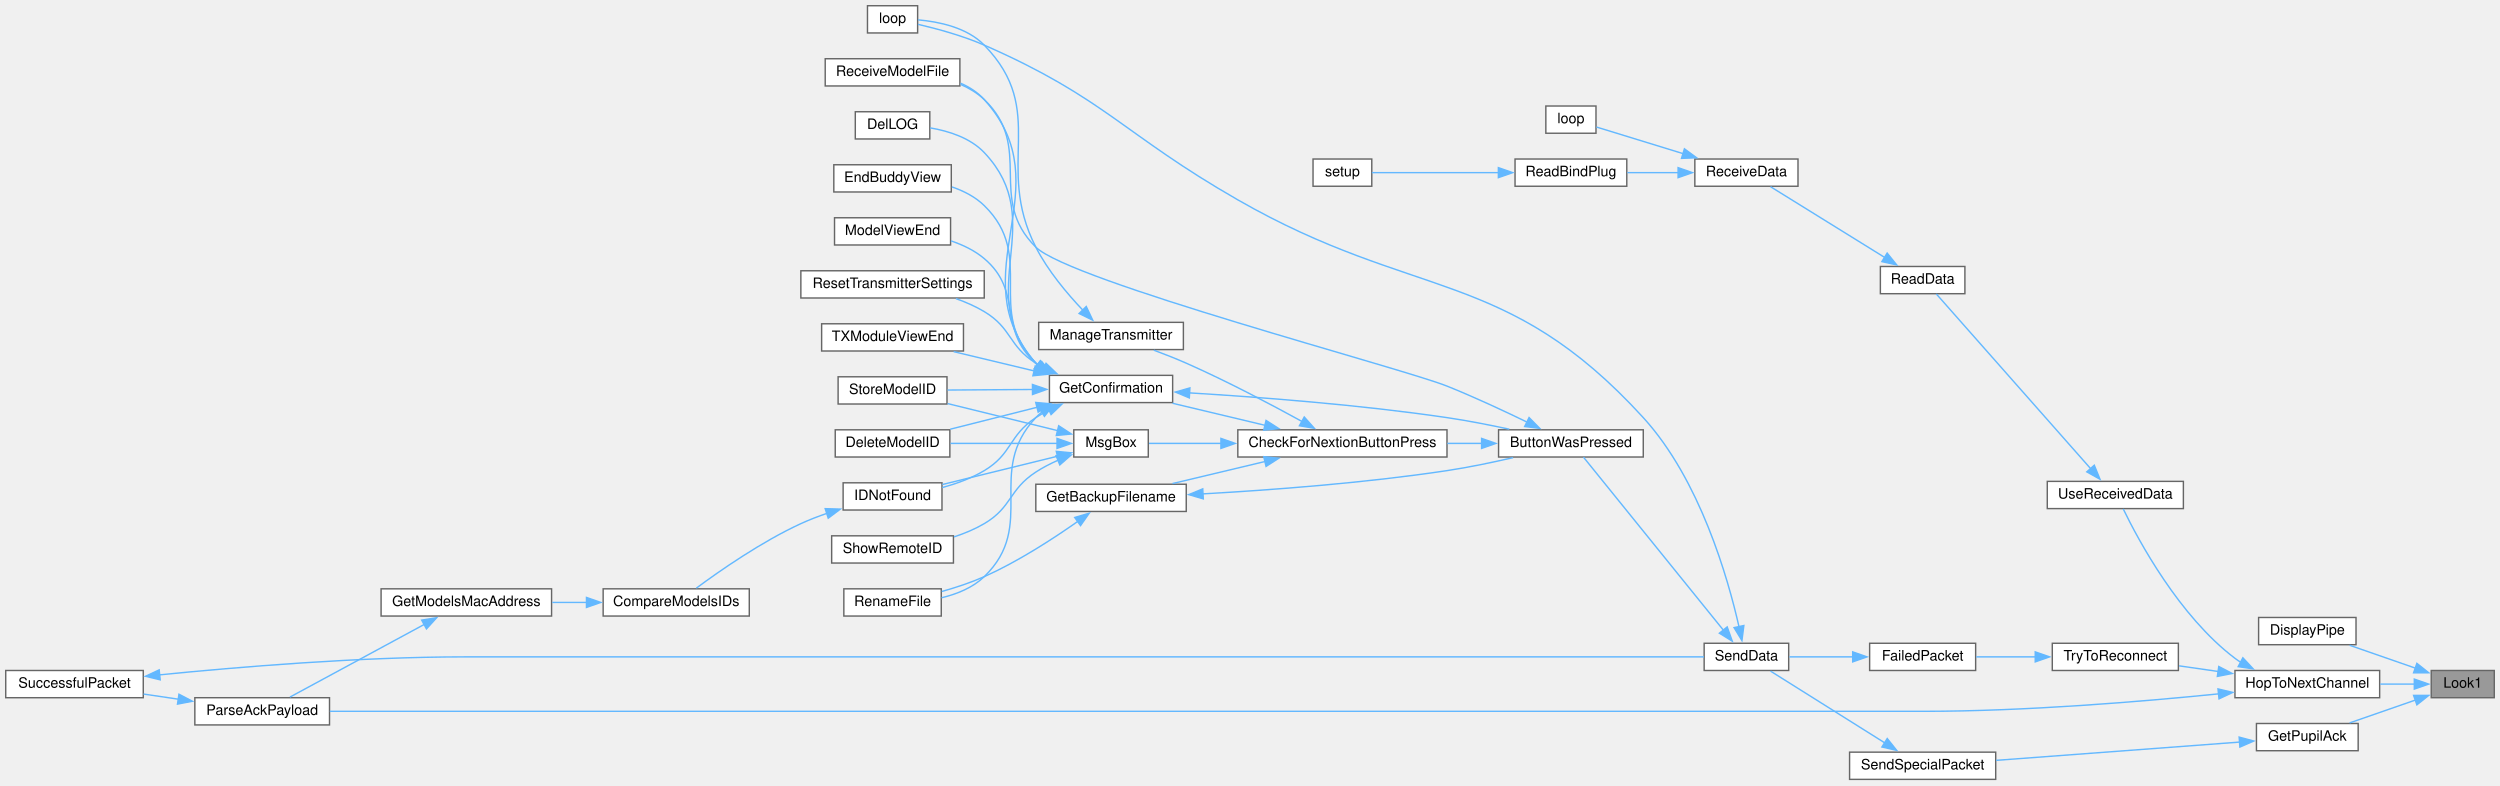
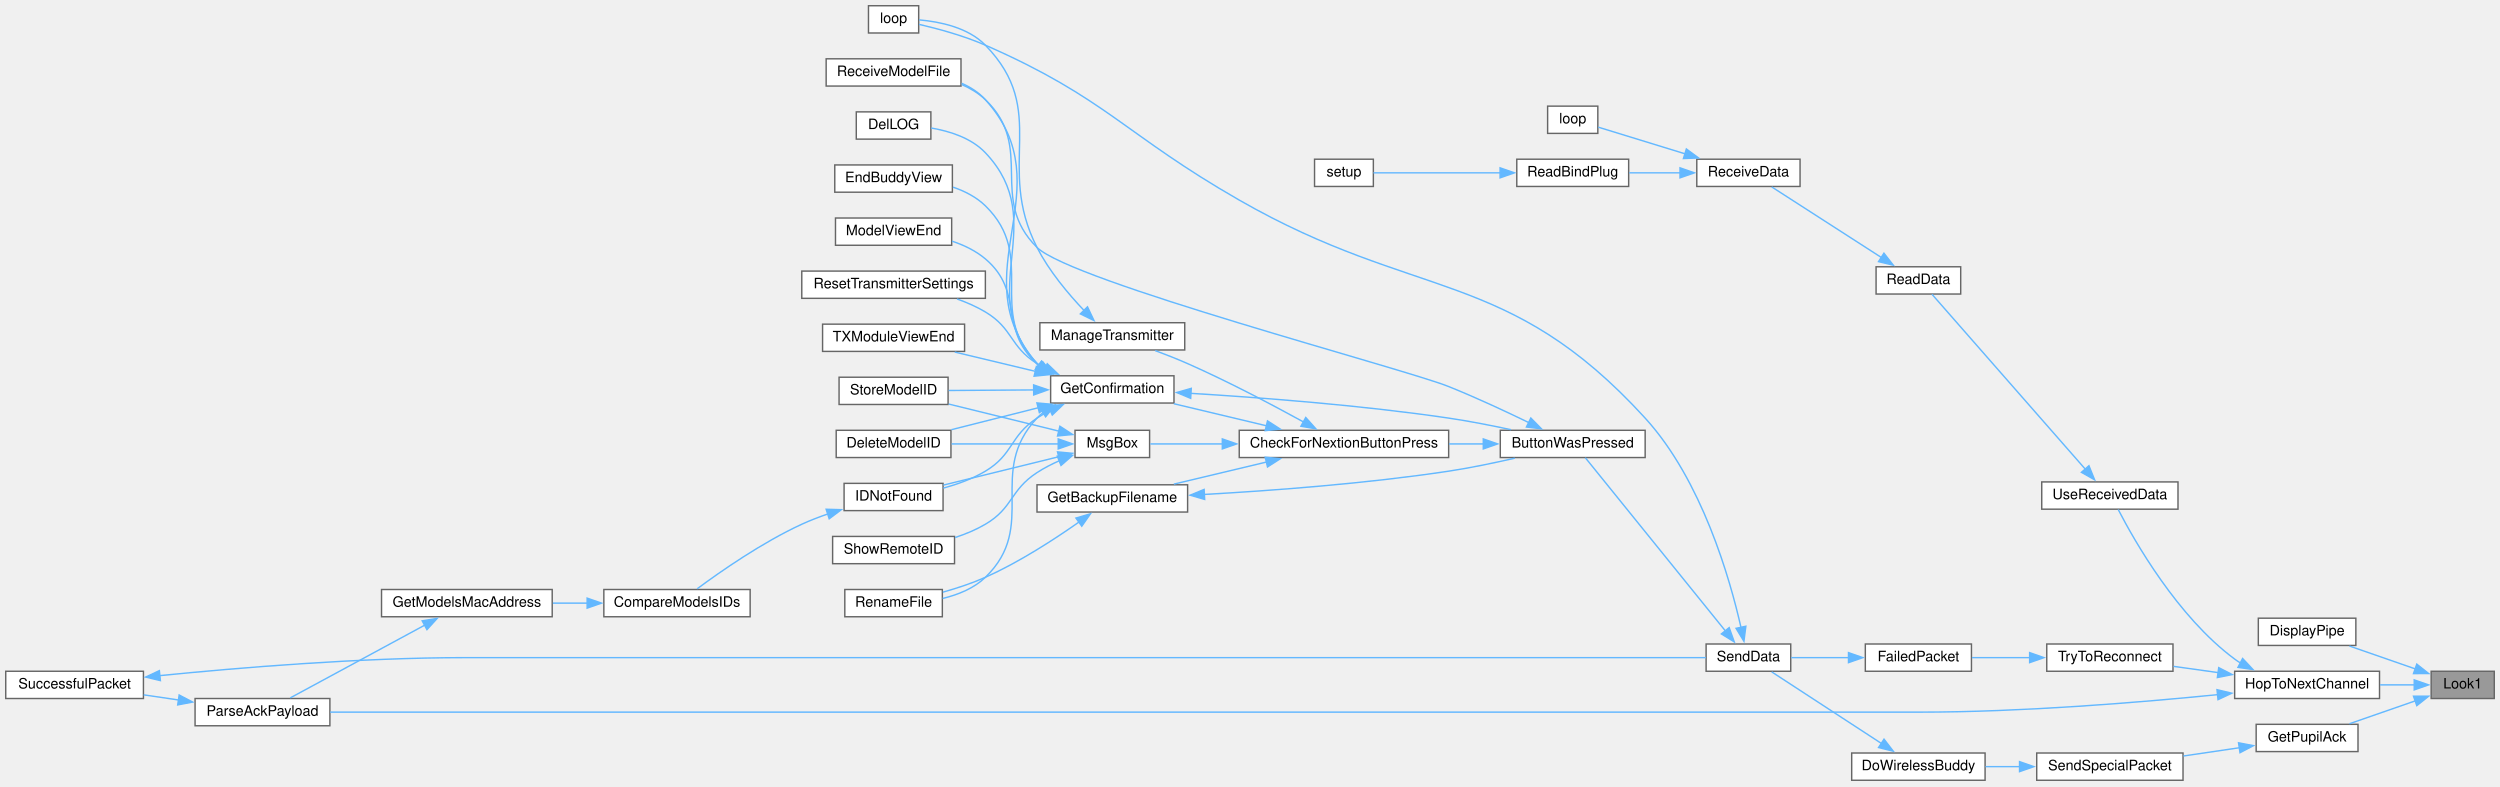
- <svg xmlns="http://www.w3.org/2000/svg" xmlns:xlink="http://www.w3.org/1999/xlink" width="1745pt" height="548pt" viewBox="0.00 0.00 1745.00 548.00">
+ <svg xmlns="http://www.w3.org/2000/svg" xmlns:xlink="http://www.w3.org/1999/xlink" width="1743pt" height="548pt" viewBox="0.00 0.00 1743.00 548.00">
  <g id="graph0" class="graph" transform="scale(1 1) rotate(0) translate(4 544)">
    <g id="node1" class="node">
      <g id="a_node1">
        <a xlink:title=" ">
-           <polygon fill="#999999" stroke="#666666" points="1737,-76 1693,-76 1693,-57 1737,-57 1737,-76" />
-           <text text-anchor="middle" x="1715" y="-64" font-family="Helvetica,sans-Serif" font-size="10.00">Look1</text>
+           <polygon fill="#999999" stroke="#666666" points="1735,-76 1691,-76 1691,-57 1735,-57 1735,-76" />
+           <text text-anchor="middle" x="1713" y="-64" font-family="Helvetica,sans-Serif" font-size="10.00">Look1</text>
        </a>
      </g>
    </g>
    <g id="node2" class="node">
      <g id="a_node2">
        <a xlink:href="transceiver_8h.html#ab8a2a13d9c9cb089a3adc17ce3332f08" target="_top" xlink:title=" ">
-           <polygon fill="white" stroke="#666666" points="1640.5,-113 1572.5,-113 1572.5,-94 1640.5,-94 1640.5,-113" />
-           <text text-anchor="middle" x="1606.5" y="-101" font-family="Helvetica,sans-Serif" font-size="10.00">DisplayPipe</text>
+           <polygon fill="white" stroke="#666666" points="1638.5,-113 1570.5,-113 1570.5,-94 1638.5,-94 1638.5,-113" />
+           <text text-anchor="middle" x="1604.5" y="-101" font-family="Helvetica,sans-Serif" font-size="10.00">DisplayPipe</text>
        </a>
      </g>
    </g>
    <g id="edge1" class="edge">
-       <path fill="none" stroke="#63b8ff" d="M1682.1,-77.58C1667.46,-82.67 1650.23,-88.65 1636.02,-93.59" />
-       <polygon fill="#63b8ff" stroke="#63b8ff" points="1682.98,-80.98 1691.27,-74.4 1680.68,-74.37 1682.98,-80.98" />
+       <path fill="none" stroke="#63b8ff" d="M1680.1,-77.58C1665.46,-82.67 1648.23,-88.65 1634.02,-93.59" />
+       <polygon fill="#63b8ff" stroke="#63b8ff" points="1680.98,-80.98 1689.27,-74.4 1678.68,-74.37 1680.98,-80.98" />
    </g>
    <g id="node3" class="node">
      <g id="a_node3">
        <a xlink:href="BuddyWireless_8h.html#af59c2527be7a67d6b09dd467f3123d55" target="_top" xlink:title=" ">
-           <polygon fill="white" stroke="#666666" points="1642,-39 1571,-39 1571,-20 1642,-20 1642,-39" />
-           <text text-anchor="middle" x="1606.5" y="-27" font-family="Helvetica,sans-Serif" font-size="10.00">GetPupilAck</text>
+           <polygon fill="white" stroke="#666666" points="1640,-39 1569,-39 1569,-20 1640,-20 1640,-39" />
+           <text text-anchor="middle" x="1604.5" y="-27" font-family="Helvetica,sans-Serif" font-size="10.00">GetPupilAck</text>
        </a>
      </g>
    </g>
    <g id="edge2" class="edge">
-       <path fill="none" stroke="#63b8ff" d="M1682.1,-55.42C1667.46,-50.33 1650.23,-44.35 1636.02,-39.41" />
-       <polygon fill="#63b8ff" stroke="#63b8ff" points="1680.68,-58.63 1691.27,-58.6 1682.98,-52.02 1680.68,-58.63" />
-     </g>
-     <g id="node28" class="node">
-       <g id="a_node28">
+       <path fill="none" stroke="#63b8ff" d="M1680.1,-55.42C1665.46,-50.33 1648.23,-44.35 1634.02,-39.41" />
+       <polygon fill="#63b8ff" stroke="#63b8ff" points="1678.68,-58.63 1689.27,-58.6 1680.98,-52.02 1678.68,-58.63" />
+     </g>
+     <g id="node29" class="node">
+       <g id="a_node29">
        <a xlink:href="transceiver_8h.html#a52aa3e80bccf5e75346c93fdae63122d" target="_top" xlink:title=" ">
-           <polygon fill="white" stroke="#666666" points="1657,-76 1556,-76 1556,-57 1657,-57 1657,-76" />
-           <text text-anchor="middle" x="1606.5" y="-64" font-family="Helvetica,sans-Serif" font-size="10.00">HopToNextChannel</text>
-         </a>
-       </g>
-     </g>
-     <g id="edge36" class="edge">
-       <path fill="none" stroke="#63b8ff" d="M1681.42,-66.5C1673.82,-66.5 1665.55,-66.5 1657.39,-66.5" />
-       <polygon fill="#63b8ff" stroke="#63b8ff" points="1681.19,-70 1691.19,-66.5 1681.19,-63 1681.19,-70" />
+           <polygon fill="white" stroke="#666666" points="1655,-76 1554,-76 1554,-57 1655,-57 1655,-76" />
+           <text text-anchor="middle" x="1604.5" y="-64" font-family="Helvetica,sans-Serif" font-size="10.00">HopToNextChannel</text>
+         </a>
+       </g>
+     </g>
+     <g id="edge37" class="edge">
+       <path fill="none" stroke="#63b8ff" d="M1679.42,-66.5C1671.82,-66.5 1663.55,-66.5 1655.39,-66.5" />
+       <polygon fill="#63b8ff" stroke="#63b8ff" points="1679.19,-70 1689.19,-66.5 1679.19,-63 1679.19,-70" />
    </g>
    <g id="node4" class="node">
      <g id="a_node4">
        <a xlink:href="BuddyWireless_8h.html#acaaa9b3fb98db4a2c2bec422c5178f1c" target="_top" xlink:title=" ">
-           <polygon fill="white" stroke="#666666" points="1389,-19 1287,-19 1287,0 1389,0 1389,-19" />
-           <text text-anchor="middle" x="1338" y="-7" font-family="Helvetica,sans-Serif" font-size="10.00">SendSpecialPacket</text>
+           <polygon fill="white" stroke="#666666" points="1518,-19 1416,-19 1416,0 1518,0 1518,-19" />
+           <text text-anchor="middle" x="1467" y="-7" font-family="Helvetica,sans-Serif" font-size="10.00">SendSpecialPacket</text>
        </a>
      </g>
    </g>
    <g id="edge3" class="edge">
-       <path fill="none" stroke="#63b8ff" d="M1559.19,-26.02C1511.74,-22.46 1438.18,-16.94 1389.32,-13.28" />
-       <polygon fill="#63b8ff" stroke="#63b8ff" points="1558.92,-29.51 1569.15,-26.77 1559.44,-22.53 1558.92,-29.51" />
+       <path fill="none" stroke="#63b8ff" d="M1557.43,-22.7C1544.85,-20.84 1531.16,-18.82 1518.36,-16.93" />
+       <polygon fill="#63b8ff" stroke="#63b8ff" points="1556.7,-26.13 1567.11,-24.13 1557.73,-19.21 1556.7,-26.13" />
    </g>
    <g id="node5" class="node">
      <g id="a_node5">
+         <a xlink:href="BuddyWireless_8h.html#a7d9257c21af6e77d71dba241aa349692" target="_top" xlink:title=" ">
+           <polygon fill="white" stroke="#666666" points="1380,-19 1287,-19 1287,0 1380,0 1380,-19" />
+           <text text-anchor="middle" x="1333.5" y="-7" font-family="Helvetica,sans-Serif" font-size="10.00">DoWirelessBuddy</text>
+         </a>
+       </g>
+     </g>
+     <g id="edge4" class="edge">
+       <path fill="none" stroke="#63b8ff" d="M1404.24,-9.5C1396.18,-9.5 1388.04,-9.5 1380.31,-9.5" />
+       <polygon fill="#63b8ff" stroke="#63b8ff" points="1404.02,-13 1414.02,-9.5 1404.02,-6 1404.02,-13" />
+     </g>
+     <g id="node6" class="node">
+       <g id="a_node6">
        <a xlink:href="transceiver_8h.html#a049bfb836e7aa4a3a48a1a4bd225fafc" target="_top" xlink:title=" ">
          <polygon fill="white" stroke="#666666" points="1244.5,-95 1185.5,-95 1185.5,-76 1244.5,-76 1244.5,-95" />
          <text text-anchor="middle" x="1215" y="-83" font-family="Helvetica,sans-Serif" font-size="10.00">SendData</text>
        </a>
      </g>
    </g>
-     <g id="edge4" class="edge">
-       <path fill="none" stroke="#63b8ff" d="M1311.64,-25.43C1287.56,-40.56 1252.12,-62.82 1231.82,-75.56" />
-       <polygon fill="#63b8ff" stroke="#63b8ff" points="1313.29,-28.52 1319.9,-20.24 1309.57,-22.6 1313.29,-28.52" />
-     </g>
-     <g id="node6" class="node">
-       <g id="a_node6">
+     <g id="edge5" class="edge">
+       <path fill="none" stroke="#63b8ff" d="M1307.77,-25.63C1284.59,-40.75 1250.68,-62.87 1231.23,-75.56" />
+       <polygon fill="#63b8ff" stroke="#63b8ff" points="1309.54,-28.66 1316,-20.26 1305.71,-22.8 1309.54,-28.66" />
+     </g>
+     <g id="node7" class="node">
+       <g id="a_node7">
        <a xlink:href="TransmitterCode_2src_2main_8cpp.html#a804fdbdd5eab4c596bbe8a23eecbe4d5" target="_top" xlink:title=" ">
          <polygon fill="white" stroke="#666666" points="1143,-244 1042,-244 1042,-225 1143,-225 1143,-244" />
          <text text-anchor="middle" x="1092.5" y="-232" font-family="Helvetica,sans-Serif" font-size="10.00">ButtonWasPressed</text>
        </a>
      </g>
    </g>
-     <g id="edge5" class="edge">
+     <g id="edge6" class="edge">
      <path fill="none" stroke="#63b8ff" d="M1198.97,-104.09C1173.08,-136.1 1120.97,-200.53 1101.28,-224.88" />
      <polygon fill="#63b8ff" stroke="#63b8ff" points="1201.58,-106.43 1205.14,-96.45 1196.13,-102.03 1201.58,-106.43" />
    </g>
-     <g id="node25" class="node">
-       <g id="a_node25">
+     <g id="node26" class="node">
+       <g id="a_node26">
        <a xlink:href="TransmitterCode_2src_2main_8cpp.html#ad3cb30894c94eb016e98bdcaa899ac86" target="_top" xlink:title=" ">
          <polygon fill="white" stroke="#666666" points="636.5,-540 601.5,-540 601.5,-521 636.5,-521 636.5,-540" />
          <text text-anchor="middle" x="619" y="-528" font-family="Helvetica,sans-Serif" font-size="10.00">loop</text>
        </a>
      </g>
    </g>
-     <g id="edge35" class="edge">
+     <g id="edge36" class="edge">
      <path fill="none" stroke="#63b8ff" d="M1209.86,-106.35C1202.12,-140.57 1182.54,-209.19 1143,-252.5 1046.74,-357.94 983.87,-333.51 860,-404.5 780.04,-450.32 767.4,-475.51 683,-512.5 667.89,-519.12 649.69,-524.02 636.74,-527.02" />
      <polygon fill="#63b8ff" stroke="#63b8ff" points="1213.21,-107.39 1211.87,-96.88 1206.37,-105.93 1213.21,-107.39" />
    </g>
-     <g id="node7" class="node">
-       <g id="a_node7">
+     <g id="node8" class="node">
+       <g id="a_node8">
        <a xlink:href="Utilities_8h.html#afb7c85cac4aa89fd998ed81c330374d2" target="_top" xlink:title=" ">
          <polygon fill="white" stroke="#666666" points="1006,-244 860,-244 860,-225 1006,-225 1006,-244" />
          <text text-anchor="middle" x="933" y="-232" font-family="Helvetica,sans-Serif" font-size="10.00">CheckForNextionButtonPress</text>
        </a>
      </g>
    </g>
-     <g id="edge6" class="edge">
+     <g id="edge7" class="edge">
      <path fill="none" stroke="#63b8ff" d="M1030.32,-234.5C1022.43,-234.5 1014.29,-234.5 1006.24,-234.5" />
      <polygon fill="#63b8ff" stroke="#63b8ff" points="1030.15,-238 1040.15,-234.5 1030.15,-231 1030.15,-238" />
    </g>
-     <g id="node20" class="node">
-       <g id="a_node20">
+     <g id="node21" class="node">
+       <g id="a_node21">
        <a xlink:href="ModelExchange_8h.html#ab7c9edf843c732d7fe296564f39bc0dc" target="_top" xlink:title="RECEIVE A MODEL FILE.">
          <polygon fill="white" stroke="#666666" points="666,-503 572,-503 572,-484 666,-484 666,-503" />
          <text text-anchor="middle" x="619" y="-491" font-family="Helvetica,sans-Serif" font-size="10.00">ReceiveModelFile</text>
        </a>
      </g>
    </g>
-     <g id="edge34" class="edge">
+     <g id="edge35" class="edge">
      <path fill="none" stroke="#63b8ff" d="M1062.06,-249.27C1045.74,-257.2 1024.96,-266.89 1006,-274.5 974.76,-287.04 742.92,-347.82 719,-371.5 684.53,-405.61 718.02,-440.96 683,-474.5 678.3,-479 672.56,-482.44 666.5,-485.07" />
      <polygon fill="#63b8ff" stroke="#63b8ff" points="1063.29,-252.56 1070.72,-245.01 1060.2,-246.28 1063.29,-252.56" />
    </g>
-     <g id="node8" class="node">
-       <g id="a_node8">
+     <g id="node9" class="node">
+       <g id="a_node9">
        <a xlink:href="TransmitterCode_2src_2main_8cpp.html#a641d6dab68ec7b2a8a32492aac55bc1c" target="_top" xlink:title=" ">
          <polygon fill="white" stroke="#666666" points="824,-206 719,-206 719,-187 824,-187 824,-206" />
          <text text-anchor="middle" x="771.5" y="-194" font-family="Helvetica,sans-Serif" font-size="10.00">GetBackupFilename</text>
        </a>
      </g>
    </g>
-     <g id="edge7" class="edge">
+     <g id="edge8" class="edge">
      <path fill="none" stroke="#63b8ff" d="M879.07,-221.89C858.04,-216.88 834.2,-211.2 814.4,-206.48" />
      <polygon fill="#63b8ff" stroke="#63b8ff" points="878.08,-225.25 888.62,-224.17 879.7,-218.44 878.08,-225.25" />
    </g>
-     <g id="node10" class="node">
-       <g id="a_node10">
+     <g id="node11" class="node">
+       <g id="a_node11">
        <a xlink:href="TransmitterCode_2src_2main_8cpp.html#a6506bf72e0dd9e9ce480156b47625bff" target="_top" xlink:title=" ">
          <polygon fill="white" stroke="#666666" points="814.5,-282 728.5,-282 728.5,-263 814.5,-263 814.5,-282" />
          <text text-anchor="middle" x="771.5" y="-270" font-family="Helvetica,sans-Serif" font-size="10.00">GetConfirmation</text>
        </a>
      </g>
    </g>
-     <g id="edge10" class="edge">
+     <g id="edge11" class="edge">
      <path fill="none" stroke="#63b8ff" d="M879.07,-247.11C858.04,-252.12 834.2,-257.8 814.4,-262.52" />
      <polygon fill="#63b8ff" stroke="#63b8ff" points="879.7,-250.56 888.62,-244.83 878.08,-243.75 879.7,-250.56" />
    </g>
-     <g id="node24" class="node">
-       <g id="a_node24">
+     <g id="node25" class="node">
+       <g id="a_node25">
        <a xlink:href="TransmitterCode_2src_2main_8cpp.html#a558ea014e230b7caa54ce5a37ad29b22" target="_top" xlink:title=" ">
          <polygon fill="white" stroke="#666666" points="822,-319 721,-319 721,-300 822,-300 822,-319" />
          <text text-anchor="middle" x="771.5" y="-307" font-family="Helvetica,sans-Serif" font-size="10.00">ManageTransmitter</text>
        </a>
      </g>
    </g>
-     <g id="edge27" class="edge">
+     <g id="edge28" class="edge">
      <path fill="none" stroke="#63b8ff" d="M904.69,-249.87C883.13,-261.71 852.1,-278.09 824,-290.5 816.76,-293.7 808.81,-296.82 801.36,-299.57" />
      <polygon fill="#63b8ff" stroke="#63b8ff" points="906.37,-252.94 913.42,-245.04 902.98,-246.82 906.37,-252.94" />
    </g>
-     <g id="node26" class="node">
-       <g id="a_node26">
+     <g id="node27" class="node">
+       <g id="a_node27">
        <a xlink:href="TransmitterCode_2src_2main_8cpp.html#a6f5b0f1e4ca75768c16c4dd93f92a8de" target="_top" xlink:title=" ">
          <polygon fill="white" stroke="#666666" points="797.5,-244 745.5,-244 745.5,-225 797.5,-225 797.5,-244" />
          <text text-anchor="middle" x="771.5" y="-232" font-family="Helvetica,sans-Serif" font-size="10.00">MsgBox</text>
        </a>
      </g>
    </g>
-     <g id="edge29" class="edge">
+     <g id="edge30" class="edge">
      <path fill="none" stroke="#63b8ff" d="M848.29,-234.5C829.95,-234.5 811.88,-234.5 797.99,-234.5" />
      <polygon fill="#63b8ff" stroke="#63b8ff" points="848.2,-238 858.2,-234.5 848.2,-231 848.2,-238" />
    </g>
-     <g id="edge8" class="edge">
+     <g id="edge9" class="edge">
      <path fill="none" stroke="#63b8ff" d="M835.47,-199.27C882.62,-201.92 948.6,-206.83 1006,-215.5 1021.19,-217.79 1037.7,-221.24 1052.13,-224.56" />
      <polygon fill="#63b8ff" stroke="#63b8ff" points="835.9,-195.79 825.72,-198.75 835.52,-202.78 835.9,-195.79" />
    </g>
-     <g id="node9" class="node">
-       <g id="a_node9">
+     <g id="node10" class="node">
+       <g id="a_node10">
        <a xlink:href="TransmitterCode_2src_2main_8cpp.html#a9d94366336f1e5fd43edb9c24bec5821" target="_top" xlink:title=" ">
          <polygon fill="white" stroke="#666666" points="653,-133 585,-133 585,-114 653,-114 653,-133" />
          <text text-anchor="middle" x="619" y="-121" font-family="Helvetica,sans-Serif" font-size="10.00">RenameFile</text>
        </a>
      </g>
    </g>
-     <g id="edge9" class="edge">
+     <g id="edge10" class="edge">
      <path fill="none" stroke="#63b8ff" d="M748.38,-180.12C731.26,-168.07 706.56,-152.01 683,-141.5 673.65,-137.33 663.09,-133.86 653.32,-131.13" />
      <polygon fill="#63b8ff" stroke="#63b8ff" points="746.13,-182.81 756.29,-185.8 750.21,-177.13 746.13,-182.81" />
    </g>
-     <g id="edge11" class="edge">
+     <g id="edge12" class="edge">
      <path fill="none" stroke="#63b8ff" d="M826.1,-269.77C873.57,-266.91 944.64,-261.55 1006,-252.5 1020.26,-250.4 1035.71,-247.38 1049.5,-244.41" />
      <polygon fill="#63b8ff" stroke="#63b8ff" points="826.15,-266.26 816.37,-270.34 826.56,-273.25 826.15,-266.26" />
    </g>
-     <g id="edge23" class="edge">
+     <g id="edge24" class="edge">
      <path fill="none" stroke="#63b8ff" d="M723.32,-256.45C721.78,-255.23 720.34,-253.91 719,-252.5 683.38,-214.8 720.31,-177.52 683,-141.5 674.98,-133.76 663.87,-129.31 653.21,-126.76" />
      <polygon fill="#63b8ff" stroke="#63b8ff" points="721.25,-259.29 731.57,-261.69 725.01,-253.38 721.25,-259.29" />
    </g>
-     <g id="node11" class="node">
-       <g id="a_node11">
+     <g id="node12" class="node">
+       <g id="a_node12">
        <a xlink:href="TransmitterCode_2src_2main_8cpp.html#ac45477c637c975e13189e2988c8813b3" target="_top" xlink:title=" ">
          <polygon fill="white" stroke="#666666" points="659,-244 579,-244 579,-225 659,-225 659,-244" />
          <text text-anchor="middle" x="619" y="-232" font-family="Helvetica,sans-Serif" font-size="10.00">DeleteModelID</text>
        </a>
      </g>
    </g>
-     <g id="edge12" class="edge">
+     <g id="edge13" class="edge">
      <path fill="none" stroke="#63b8ff" d="M719.96,-259.74C700.17,-254.74 677.82,-249.1 659.28,-244.42" />
      <polygon fill="#63b8ff" stroke="#63b8ff" points="718.94,-263.09 729.49,-262.15 720.65,-256.3 718.94,-263.09" />
    </g>
-     <g id="node12" class="node">
-       <g id="a_node12">
+     <g id="node13" class="node">
+       <g id="a_node13">
        <a xlink:href="TransmitterCode_2src_2main_8cpp.html#a53d438145d004c3b053f245f494f4284" target="_top" xlink:title=" ">
          <polygon fill="white" stroke="#666666" points="645,-466 593,-466 593,-447 645,-447 645,-466" />
          <text text-anchor="middle" x="619" y="-454" font-family="Helvetica,sans-Serif" font-size="10.00">DelLOG</text>
        </a>
      </g>
    </g>
-     <g id="edge13" class="edge">
+     <g id="edge14" class="edge">
      <path fill="none" stroke="#63b8ff" d="M720.13,-289.32C719.74,-289.7 719.37,-290.1 719,-290.5 673.78,-340.29 729.29,-388.7 683,-437.5 673.25,-447.78 658.17,-452.56 645.2,-454.75" />
      <polygon fill="#63b8ff" stroke="#63b8ff" points="722.18,-292.15 728.09,-283.36 717.99,-286.55 722.18,-292.15" />
    </g>
-     <g id="node13" class="node">
-       <g id="a_node13">
+     <g id="node14" class="node">
+       <g id="a_node14">
        <a xlink:href="TransmitterCode_2src_2main_8cpp.html#a16c65917a148c7f6c17babf11e977b69" target="_top" xlink:title=" ">
          <polygon fill="white" stroke="#666666" points="660,-429 578,-429 578,-410 660,-410 660,-429" />
          <text text-anchor="middle" x="619" y="-417" font-family="Helvetica,sans-Serif" font-size="10.00">EndBuddyView</text>
        </a>
      </g>
    </g>
-     <g id="edge14" class="edge">
+     <g id="edge15" class="edge">
      <path fill="none" stroke="#63b8ff" d="M720.85,-288.73C720.22,-289.3 719.6,-289.89 719,-290.5 682.99,-327.24 719.8,-364.55 683,-400.5 676.79,-406.57 668.71,-410.71 660.43,-413.53" />
      <polygon fill="#63b8ff" stroke="#63b8ff" points="722.55,-291.82 728.81,-283.27 718.58,-286.05 722.55,-291.82" />
    </g>
-     <g id="node14" class="node">
-       <g id="a_node14">
+     <g id="node15" class="node">
+       <g id="a_node15">
        <a xlink:href="ModelMatch_8h.html#afdd42b1130d38073be1c2025af855879" target="_top" xlink:title=" ">
          <polygon fill="white" stroke="#666666" points="653.5,-207 584.5,-207 584.5,-188 653.5,-188 653.5,-207" />
          <text text-anchor="middle" x="619" y="-195" font-family="Helvetica,sans-Serif" font-size="10.00">IDNotFound</text>
        </a>
      </g>
    </g>
-     <g id="edge15" class="edge">
+     <g id="edge16" class="edge">
      <path fill="none" stroke="#63b8ff" d="M728.24,-257.84C725.02,-256.2 721.91,-254.42 719,-252.5 699.87,-239.84 702.69,-227.27 683,-215.5 674.11,-210.19 663.59,-206.38 653.7,-203.68" />
      <polygon fill="#63b8ff" stroke="#63b8ff" points="726.74,-261.01 737.29,-261.97 729.64,-254.64 726.74,-261.01" />
    </g>
-     <g id="node19" class="node">
-       <g id="a_node19">
+     <g id="node20" class="node">
+       <g id="a_node20">
        <a xlink:href="TransmitterCode_2src_2main_8cpp.html#ae9f91b9da28f2e1e2fb126961f03c31c" target="_top" xlink:title=" ">
          <polygon fill="white" stroke="#666666" points="659.5,-392 578.5,-392 578.5,-373 659.5,-373 659.5,-392" />
          <text text-anchor="middle" x="619" y="-380" font-family="Helvetica,sans-Serif" font-size="10.00">ModelViewEnd</text>
        </a>
      </g>
    </g>
-     <g id="edge21" class="edge">
+     <g id="edge22" class="edge">
      <path fill="none" stroke="#63b8ff" d="M721.46,-288.48C720.61,-289.13 719.79,-289.8 719,-290.5 691.91,-314.47 710.6,-340.12 683,-363.5 676.37,-369.11 668.13,-373.07 659.81,-375.85" />
      <polygon fill="#63b8ff" stroke="#63b8ff" points="723.27,-291.47 729.98,-283.27 719.63,-285.5 723.27,-291.47" />
    </g>
-     <g id="edge22" class="edge">
+     <g id="edge23" class="edge">
      <path fill="none" stroke="#63b8ff" d="M720.1,-289.29C719.72,-289.69 719.36,-290.09 719,-290.5 664.44,-353.48 738.91,-412.72 683,-474.5 678.48,-479.5 672.69,-483.2 666.47,-485.94" />
      <polygon fill="#63b8ff" stroke="#63b8ff" points="722.17,-292.12 727.95,-283.24 717.89,-286.57 722.17,-292.12" />
    </g>
-     <g id="node21" class="node">
-       <g id="a_node21">
+     <g id="node22" class="node">
+       <g id="a_node22">
        <a xlink:href="TransmitterCode_2src_2main_8cpp.html#a5c7f22bae35d5d6df9d54fe79dbb8401" target="_top" xlink:title=" ">
          <polygon fill="white" stroke="#666666" points="683,-355 555,-355 555,-336 683,-336 683,-355" />
          <text text-anchor="middle" x="619" y="-343" font-family="Helvetica,sans-Serif" font-size="10.00">ResetTransmitterSettings</text>
        </a>
      </g>
    </g>
-     <g id="edge24" class="edge">
+     <g id="edge25" class="edge">
      <path fill="none" stroke="#63b8ff" d="M724.82,-287.18C722.82,-288.22 720.86,-289.33 719,-290.5 699.84,-302.54 702.42,-314.88 683,-326.5 676.92,-330.14 670.09,-333.13 663.23,-335.57" />
      <polygon fill="#63b8ff" stroke="#63b8ff" points="726.14,-290.42 733.79,-283.09 723.24,-284.05 726.14,-290.42" />
    </g>
-     <g id="node22" class="node">
-       <g id="a_node22">
+     <g id="node23" class="node">
+       <g id="a_node23">
        <a xlink:href="TransmitterCode_2src_2main_8cpp.html#a3838aa0b33bb22d3b9934da05d2716d8" target="_top" xlink:title=" ">
          <polygon fill="white" stroke="#666666" points="657,-281 581,-281 581,-262 657,-262 657,-281" />
          <text text-anchor="middle" x="619" y="-269" font-family="Helvetica,sans-Serif" font-size="10.00">StoreModelID</text>
        </a>
      </g>
    </g>
-     <g id="edge25" class="edge">
+     <g id="edge26" class="edge">
      <path fill="none" stroke="#63b8ff" d="M716.88,-272.14C697.2,-272.01 675.35,-271.87 657.4,-271.75" />
      <polygon fill="#63b8ff" stroke="#63b8ff" points="716.64,-275.64 726.66,-272.21 716.69,-268.64 716.64,-275.64" />
    </g>
-     <g id="node23" class="node">
-       <g id="a_node23">
+     <g id="node24" class="node">
+       <g id="a_node24">
        <a xlink:href="TransmitterCode_2src_2main_8cpp.html#a3c55ef7c23759a89a86f6519569c4f7a" target="_top" xlink:title=" ">
          <polygon fill="white" stroke="#666666" points="668.5,-318 569.5,-318 569.5,-299 668.5,-299 668.5,-318" />
          <text text-anchor="middle" x="619" y="-306" font-family="Helvetica,sans-Serif" font-size="10.00">TXModuleViewEnd</text>
        </a>
      </g>
    </g>
-     <g id="edge26" class="edge">
+     <g id="edge27" class="edge">
      <path fill="none" stroke="#63b8ff" d="M717.82,-285.1C699.42,-289.5 679.03,-294.38 661.65,-298.54" />
      <polygon fill="#63b8ff" stroke="#63b8ff" points="718.59,-288.52 727.5,-282.78 716.96,-281.71 718.59,-288.52" />
    </g>
-     <g id="node15" class="node">
-       <g id="a_node15">
+     <g id="node16" class="node">
+       <g id="a_node16">
        <a xlink:href="ModelMatch_8h.html#af8fe429ceb65bf9d257a2a0f1c63eccb" target="_top" xlink:title=" ">
          <polygon fill="white" stroke="#666666" points="519,-133 417,-133 417,-114 519,-114 519,-133" />
          <text text-anchor="middle" x="468" y="-121" font-family="Helvetica,sans-Serif" font-size="10.00">CompareModelsIDs</text>
        </a>
      </g>
    </g>
-     <g id="edge16" class="edge">
+     <g id="edge17" class="edge">
      <path fill="none" stroke="#63b8ff" d="M573.49,-185.77C567.18,-183.62 560.85,-181.19 555,-178.5 527.46,-165.84 498.34,-145.55 482.04,-133.48" />
      <polygon fill="#63b8ff" stroke="#63b8ff" points="571.98,-188.96 582.57,-188.66 574.11,-182.29 571.98,-188.96" />
    </g>
-     <g id="node16" class="node">
-       <g id="a_node16">
+     <g id="node17" class="node">
+       <g id="a_node17">
        <a xlink:href="ModelMatch_8h.html#a494cb4acb30856d1f53f08df1b80c41b" target="_top" xlink:title=" ">
          <polygon fill="white" stroke="#666666" points="381,-133 262,-133 262,-114 381,-114 381,-133" />
          <text text-anchor="middle" x="321.5" y="-121" font-family="Helvetica,sans-Serif" font-size="10.00">GetModelsMacAddress</text>
        </a>
      </g>
    </g>
-     <g id="edge17" class="edge">
+     <g id="edge18" class="edge">
      <path fill="none" stroke="#63b8ff" d="M405.42,-123.5C397.48,-123.5 389.37,-123.5 381.49,-123.5" />
      <polygon fill="#63b8ff" stroke="#63b8ff" points="405.35,-127 415.35,-123.5 405.35,-120 405.35,-127" />
    </g>
-     <g id="node17" class="node">
-       <g id="a_node17">
+     <g id="node18" class="node">
+       <g id="a_node18">
        <a xlink:href="TransmitterCode_2src_2main_8cpp.html#a694f4f5a0147f4dc29b0bc1a8951547d" target="_top" xlink:title=" ">
          <polygon fill="white" stroke="#666666" points="226,-57 132,-57 132,-38 226,-38 226,-57" />
          <text text-anchor="middle" x="179" y="-45" font-family="Helvetica,sans-Serif" font-size="10.00">ParseAckPayload</text>
        </a>
      </g>
    </g>
-     <g id="edge18" class="edge">
+     <g id="edge19" class="edge">
      <path fill="none" stroke="#63b8ff" d="M292.16,-108.17C264.19,-93.04 222.25,-70.35 198.37,-57.44" />
      <polygon fill="#63b8ff" stroke="#63b8ff" points="290.34,-111.16 300.8,-112.84 293.67,-105.01 290.34,-111.16" />
    </g>
-     <g id="node18" class="node">
-       <g id="a_node18">
+     <g id="node19" class="node">
+       <g id="a_node19">
        <a xlink:href="transceiver_8h.html#a1c11bb6771548de7d96723045b922620" target="_top" xlink:title=" ">
          <polygon fill="white" stroke="#666666" points="96,-76 0,-76 0,-57 96,-57 96,-76" />
          <text text-anchor="middle" x="48" y="-64" font-family="Helvetica,sans-Serif" font-size="10.00">SuccessfulPacket</text>
        </a>
      </g>
    </g>
-     <g id="edge19" class="edge">
+     <g id="edge20" class="edge">
      <path fill="none" stroke="#63b8ff" d="M120.47,-55.97C112.35,-57.17 104.08,-58.39 96.19,-59.55" />
      <polygon fill="#63b8ff" stroke="#63b8ff" points="120.91,-59.45 130.3,-54.53 119.89,-52.52 120.91,-59.45" />
    </g>
-     <g id="edge20" class="edge">
+     <g id="edge21" class="edge">
      <path fill="none" stroke="#63b8ff" d="M107.27,-72.94C162.19,-78.45 246.83,-85.5 320.5,-85.5 934,-85.5 934,-85.5 934,-85.5 1025.88,-85.5 1134.71,-85.5 1185.38,-85.5" />
      <polygon fill="#63b8ff" stroke="#63b8ff" points="107.83,-69.48 97.52,-71.95 107.11,-76.44 107.83,-69.48" />
    </g>
-     <g id="edge28" class="edge">
+     <g id="edge29" class="edge">
      <path fill="none" stroke="#63b8ff" d="M751.93,-327.39C740.88,-339.01 727.41,-355.01 719,-371.5 689.62,-429.12 728.08,-466.12 683,-512.5 670.95,-524.9 651,-528.92 636.78,-530.14" />
      <polygon fill="#63b8ff" stroke="#63b8ff" points="754.2,-330.08 758.73,-320.51 749.21,-325.16 754.2,-330.08" />
    </g>
-     <g id="edge30" class="edge">
+     <g id="edge31" class="edge">
      <path fill="none" stroke="#63b8ff" d="M733.85,-234.5C711.32,-234.5 682.46,-234.5 659.44,-234.5" />
      <polygon fill="#63b8ff" stroke="#63b8ff" points="733.8,-238 743.8,-234.5 733.8,-231 733.8,-238" />
    </g>
-     <g id="edge31" class="edge">
+     <g id="edge32" class="edge">
      <path fill="none" stroke="#63b8ff" d="M734.31,-225.6C709.83,-219.58 677.71,-211.69 653.75,-205.8" />
      <polygon fill="#63b8ff" stroke="#63b8ff" points="733.29,-228.96 743.84,-227.95 734.96,-222.16 733.29,-228.96" />
    </g>
-     <g id="edge33" class="edge">
+     <g id="edge34" class="edge">
      <path fill="none" stroke="#63b8ff" d="M734.18,-243.43C710.94,-249.14 680.87,-256.54 657.42,-262.3" />
      <polygon fill="#63b8ff" stroke="#63b8ff" points="734.96,-246.84 743.84,-241.05 733.29,-240.04 734.96,-246.84" />
    </g>
-     <g id="node27" class="node">
-       <g id="a_node27">
+     <g id="node28" class="node">
+       <g id="a_node28">
        <a xlink:href="ModelExchange_8h.html#ac36bdea2efcd030a336293af16f5dc09" target="_top" xlink:title=" ">
          <polygon fill="white" stroke="#666666" points="661.5,-170 576.5,-170 576.5,-151 661.5,-151 661.5,-170" />
          <text text-anchor="middle" x="619" y="-158" font-family="Helvetica,sans-Serif" font-size="10.00">ShowRemoteID</text>
        </a>
      </g>
    </g>
-     <g id="edge32" class="edge">
+     <g id="edge33" class="edge">
      <path fill="none" stroke="#63b8ff" d="M734.73,-222.85C729.27,-220.44 723.85,-217.66 719,-214.5 700.05,-202.14 702.5,-189.97 683,-178.5 676.53,-174.69 669.21,-171.65 661.9,-169.24" />
      <polygon fill="#63b8ff" stroke="#63b8ff" points="733.13,-225.98 743.72,-226.45 735.74,-219.48 733.13,-225.98" />
    </g>
-     <g id="edge37" class="edge">
-       <path fill="none" stroke="#63b8ff" d="M1544.54,-59.68C1490.58,-54.23 1409.65,-47.5 1339,-47.5 1339,-47.5 1339,-47.5 467,-47.5 382.05,-47.5 282.95,-47.5 226.23,-47.5" />
-       <polygon fill="#63b8ff" stroke="#63b8ff" points="1544.16,-63.15 1554.46,-60.7 1544.87,-56.19 1544.16,-63.15" />
-     </g>
-     <g id="node29" class="node">
-       <g id="a_node29">
+     <g id="edge38" class="edge">
+       <path fill="none" stroke="#63b8ff" d="M1542.31,-59.71C1487.84,-54.25 1405.96,-47.5 1334.5,-47.5 1334.5,-47.5 1334.5,-47.5 467,-47.5 382.05,-47.5 282.95,-47.5 226.23,-47.5" />
+       <polygon fill="#63b8ff" stroke="#63b8ff" points="1541.69,-63.16 1552,-60.7 1542.4,-56.2 1541.69,-63.16" />
+     </g>
+     <g id="node30" class="node">
+       <g id="a_node30">
        <a xlink:href="transceiver_8h.html#ad0236abcfc887ad708d9504c4ab2a7c3" target="_top" xlink:title=" ">
-           <polygon fill="white" stroke="#666666" points="1516.5,-95 1428.5,-95 1428.5,-76 1516.5,-76 1516.5,-95" />
-           <text text-anchor="middle" x="1472.5" y="-83" font-family="Helvetica,sans-Serif" font-size="10.00">TryToReconnect</text>
-         </a>
-       </g>
-     </g>
-     <g id="edge38" class="edge">
-       <path fill="none" stroke="#63b8ff" d="M1544.42,-75.29C1535.16,-76.62 1525.77,-77.98 1516.99,-79.24" />
-       <polygon fill="#63b8ff" stroke="#63b8ff" points="1544.7,-78.79 1554.1,-73.9 1543.7,-71.86 1544.7,-78.79" />
+           <polygon fill="white" stroke="#666666" points="1511,-95 1423,-95 1423,-76 1511,-76 1511,-95" />
+           <text text-anchor="middle" x="1467" y="-83" font-family="Helvetica,sans-Serif" font-size="10.00">TryToReconnect</text>
+         </a>
+       </g>
+     </g>
+     <g id="edge39" class="edge">
+       <path fill="none" stroke="#63b8ff" d="M1542.56,-75.05C1532.06,-76.52 1521.34,-78.02 1511.42,-79.41" />
+       <polygon fill="#63b8ff" stroke="#63b8ff" points="1542.9,-78.53 1552.32,-73.68 1541.93,-71.6 1542.9,-78.53" />
+     </g>
+     <g id="node32" class="node">
+       <g id="a_node32">
+         <a xlink:href="ReceiverCode_2src_2main_8cpp.html#abb1997c589abc6432f612eaedf985e38" target="_top" xlink:title=" ">
+           <polygon fill="white" stroke="#666666" points="1514.5,-208 1419.5,-208 1419.5,-189 1514.5,-189 1514.5,-208" />
+           <text text-anchor="middle" x="1467" y="-196" font-family="Helvetica,sans-Serif" font-size="10.00">UseReceivedData</text>
+         </a>
+       </g>
+     </g>
+     <g id="edge42" class="edge">
+       <path fill="none" stroke="#63b8ff" d="M1558.16,-81.69C1556.72,-82.58 1555.33,-83.51 1554,-84.5 1514.13,-113.98 1484.07,-166.98 1472.82,-188.75" />
+       <polygon fill="#63b8ff" stroke="#63b8ff" points="1559.54,-84.92 1566.78,-77.19 1556.3,-78.71 1559.54,-84.92" />
    </g>
    <g id="node31" class="node">
      <g id="a_node31">
-         <a xlink:href="ReceiverCode_2src_2main_8cpp.html#abb1997c589abc6432f612eaedf985e38" target="_top" xlink:title=" ">
-           <polygon fill="white" stroke="#666666" points="1520,-208 1425,-208 1425,-189 1520,-189 1520,-208" />
-           <text text-anchor="middle" x="1472.5" y="-196" font-family="Helvetica,sans-Serif" font-size="10.00">UseReceivedData</text>
-         </a>
-       </g>
+         <a xlink:href="transceiver_8h.html#a5fbd3c8613a4163425c94965704ce5f8" target="_top" xlink:title=" ">
+           <polygon fill="white" stroke="#666666" points="1370.5,-95 1296.5,-95 1296.5,-76 1370.5,-76 1370.5,-95" />
+           <text text-anchor="middle" x="1333.5" y="-83" font-family="Helvetica,sans-Serif" font-size="10.00">FailedPacket</text>
+         </a>
+       </g>
+     </g>
+     <g id="edge40" class="edge">
+       <path fill="none" stroke="#63b8ff" d="M1411.32,-85.5C1397.67,-85.5 1383.36,-85.5 1370.85,-85.5" />
+       <polygon fill="#63b8ff" stroke="#63b8ff" points="1411.06,-89 1421.06,-85.5 1411.06,-82 1411.06,-89" />
    </g>
    <g id="edge41" class="edge">
-       <path fill="none" stroke="#63b8ff" d="M1560.14,-81.66C1558.71,-82.55 1557.32,-83.5 1556,-84.5 1517,-113.94 1488.58,-166.96 1478.02,-188.75" />
-       <polygon fill="#63b8ff" stroke="#63b8ff" points="1561.52,-84.88 1568.73,-77.12 1558.25,-78.69 1561.52,-84.88" />
-     </g>
-     <g id="node30" class="node">
-       <g id="a_node30">
-         <a xlink:href="transceiver_8h.html#a5fbd3c8613a4163425c94965704ce5f8" target="_top" xlink:title=" ">
-           <polygon fill="white" stroke="#666666" points="1375,-95 1301,-95 1301,-76 1375,-76 1375,-95" />
-           <text text-anchor="middle" x="1338" y="-83" font-family="Helvetica,sans-Serif" font-size="10.00">FailedPacket</text>
-         </a>
-       </g>
-     </g>
-     <g id="edge39" class="edge">
-       <path fill="none" stroke="#63b8ff" d="M1416.65,-85.5C1402.73,-85.5 1388.13,-85.5 1375.39,-85.5" />
-       <polygon fill="#63b8ff" stroke="#63b8ff" points="1416.6,-89 1426.6,-85.5 1416.6,-82 1416.6,-89" />
-     </g>
-     <g id="edge40" class="edge">
-       <path fill="none" stroke="#63b8ff" d="M1289.49,-85.5C1274.46,-85.5 1258.31,-85.5 1244.98,-85.5" />
-       <polygon fill="#63b8ff" stroke="#63b8ff" points="1289.18,-89 1299.18,-85.5 1289.18,-82 1289.18,-89" />
-     </g>
-     <g id="node32" class="node">
-       <g id="a_node32">
-         <a xlink:href="ReceiverCode_2src_2main_8cpp.html#a07ca94db0e305e9c01ec51e417576308" target="_top" xlink:title=" ">
-           <polygon fill="white" stroke="#666666" points="1367.5,-358 1308.5,-358 1308.5,-339 1367.5,-339 1367.5,-358" />
-           <text text-anchor="middle" x="1338" y="-346" font-family="Helvetica,sans-Serif" font-size="10.00">ReadData</text>
-         </a>
-       </g>
-     </g>
-     <g id="edge42" class="edge">
-       <path fill="none" stroke="#63b8ff" d="M1455.34,-216.8C1427,-248.88 1369.3,-314.19 1347.55,-338.82" />
-       <polygon fill="#63b8ff" stroke="#63b8ff" points="1457.81,-219.29 1461.8,-209.48 1452.56,-214.65 1457.81,-219.29" />
+       <path fill="none" stroke="#63b8ff" d="M1285.08,-85.5C1271.43,-85.5 1256.96,-85.5 1244.81,-85.5" />
+       <polygon fill="#63b8ff" stroke="#63b8ff" points="1284.76,-89 1294.76,-85.5 1284.76,-82 1284.76,-89" />
    </g>
    <g id="node33" class="node">
      <g id="a_node33">
+         <a xlink:href="ReceiverCode_2src_2main_8cpp.html#a07ca94db0e305e9c01ec51e417576308" target="_top" xlink:title=" ">
+           <polygon fill="white" stroke="#666666" points="1363,-358 1304,-358 1304,-339 1363,-339 1363,-358" />
+           <text text-anchor="middle" x="1333.5" y="-346" font-family="Helvetica,sans-Serif" font-size="10.00">ReadData</text>
+         </a>
+       </g>
+     </g>
+     <g id="edge43" class="edge">
+       <path fill="none" stroke="#63b8ff" d="M1449.96,-216.8C1421.84,-248.88 1364.57,-314.19 1342.99,-338.82" />
+       <polygon fill="#63b8ff" stroke="#63b8ff" points="1452.41,-219.31 1456.37,-209.48 1447.15,-214.69 1452.41,-219.31" />
+     </g>
+     <g id="node34" class="node">
+       <g id="a_node34">
        <a xlink:href="ReceiverCode_2src_2main_8cpp.html#a06807a4f185694d37f774702ba74db0a" target="_top" xlink:title=" ">
          <polygon fill="white" stroke="#666666" points="1251,-433 1179,-433 1179,-414 1251,-414 1251,-433" />
          <text text-anchor="middle" x="1215" y="-421" font-family="Helvetica,sans-Serif" font-size="10.00">ReceiveData</text>
        </a>
      </g>
    </g>
-     <g id="edge43" class="edge">
-       <path fill="none" stroke="#63b8ff" d="M1311.64,-364.22C1287.56,-379.15 1252.12,-401.11 1231.82,-413.69" />
-       <polygon fill="#63b8ff" stroke="#63b8ff" points="1313.24,-367.35 1319.89,-359.1 1309.55,-361.4 1313.24,-367.35" />
-     </g>
-     <g id="node34" class="node">
-       <g id="a_node34">
+     <g id="edge44" class="edge">
+       <path fill="none" stroke="#63b8ff" d="M1307.77,-364.42C1284.59,-379.34 1250.68,-401.17 1231.23,-413.69" />
+       <polygon fill="#63b8ff" stroke="#63b8ff" points="1309.48,-367.48 1316,-359.12 1305.69,-361.59 1309.48,-367.48" />
+     </g>
+     <g id="node35" class="node">
+       <g id="a_node35">
        <a xlink:href="ReceiverCode_2src_2main_8cpp.html#afe461d27b9c48d5921c00d521181f12f" target="_top" xlink:title=" ">
          <polygon fill="white" stroke="#666666" points="1110,-470 1075,-470 1075,-451 1110,-451 1110,-470" />
          <text text-anchor="middle" x="1092.5" y="-458" font-family="Helvetica,sans-Serif" font-size="10.00">loop</text>
        </a>
      </g>
    </g>
-     <g id="edge44" class="edge">
+     <g id="edge45" class="edge">
      <path fill="none" stroke="#63b8ff" d="M1170.77,-436.77C1149.83,-443.2 1125.9,-450.55 1110.29,-455.34" />
      <polygon fill="#63b8ff" stroke="#63b8ff" points="1171.73,-440.14 1180.26,-433.86 1169.67,-433.45 1171.73,-440.14" />
    </g>
-     <g id="node35" class="node">
-       <g id="a_node35">
+     <g id="node36" class="node">
+       <g id="a_node36">
        <a xlink:href="ReceiverCode_2src_2main_8cpp.html#a5b90f51dfaa1795437ab024e8ab778d5" target="_top" xlink:title=" ">
          <polygon fill="white" stroke="#666666" points="1131.5,-433 1053.5,-433 1053.5,-414 1131.5,-414 1131.5,-433" />
          <text text-anchor="middle" x="1092.5" y="-421" font-family="Helvetica,sans-Serif" font-size="10.00">ReadBindPlug</text>
        </a>
      </g>
    </g>
-     <g id="edge45" class="edge">
+     <g id="edge46" class="edge">
      <path fill="none" stroke="#63b8ff" d="M1167.39,-423.5C1155.65,-423.5 1143.17,-423.5 1131.88,-423.5" />
      <polygon fill="#63b8ff" stroke="#63b8ff" points="1167.31,-427 1177.31,-423.5 1167.31,-420 1167.31,-427" />
    </g>
-     <g id="node36" class="node">
-       <g id="a_node36">
+     <g id="node37" class="node">
+       <g id="a_node37">
        <a xlink:href="ReceiverCode_2src_2main_8cpp.html#a17699f358cf9f7c3155a9c5daf8ff13c" target="_top" xlink:title=" ">
          <polygon fill="white" stroke="#666666" points="953.5,-433 912.5,-433 912.5,-414 953.5,-414 953.5,-433" />
          <text text-anchor="middle" x="933" y="-421" font-family="Helvetica,sans-Serif" font-size="10.00">setup</text>
        </a>
      </g>
    </g>
-     <g id="edge46" class="edge">
+     <g id="edge47" class="edge">
      <path fill="none" stroke="#63b8ff" d="M1042.25,-423.5C1012.27,-423.5 975.62,-423.5 953.57,-423.5" />
      <polygon fill="#63b8ff" stroke="#63b8ff" points="1041.86,-427 1051.86,-423.5 1041.86,-420 1041.86,-427" />
    </g>
  </g>
</svg>
